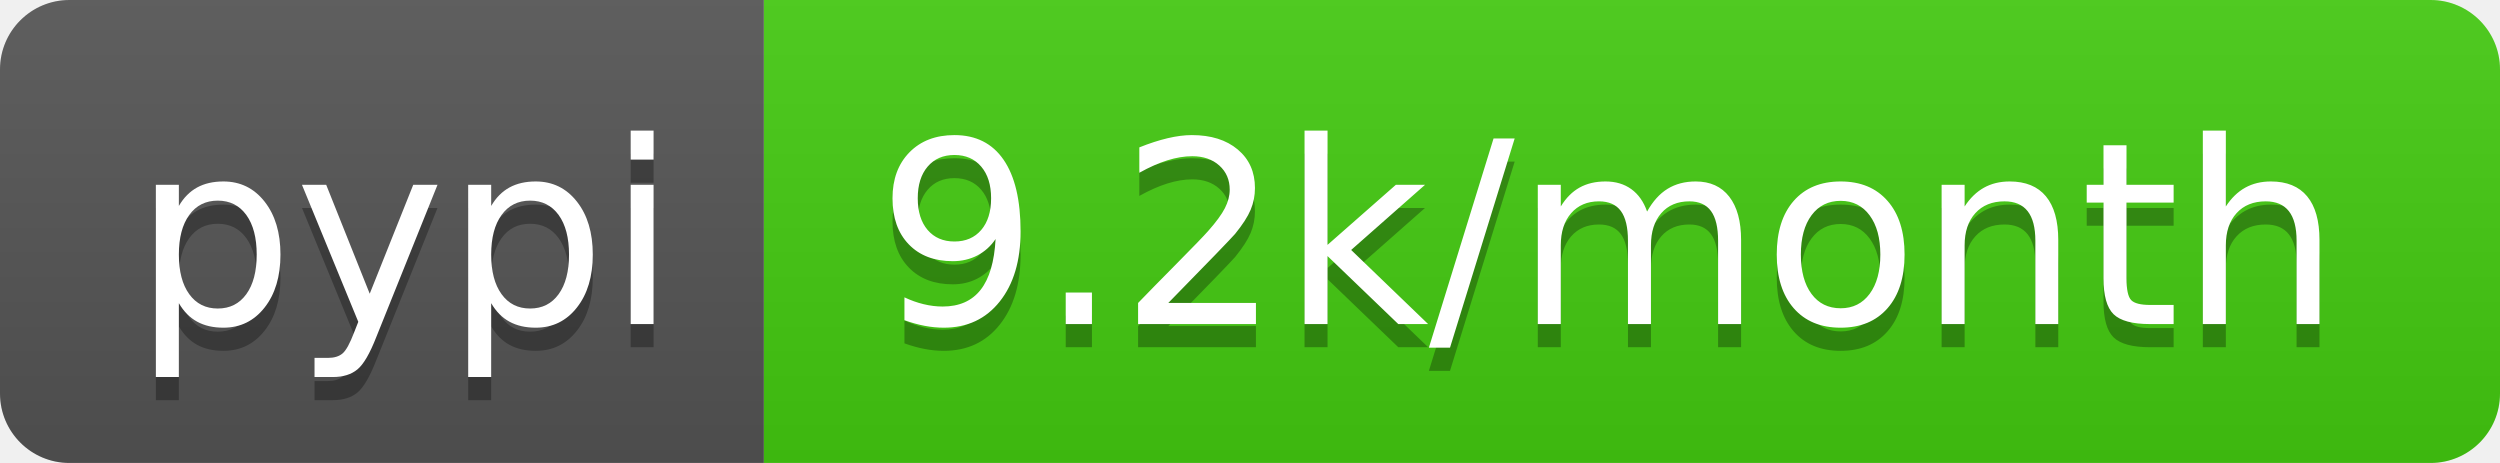
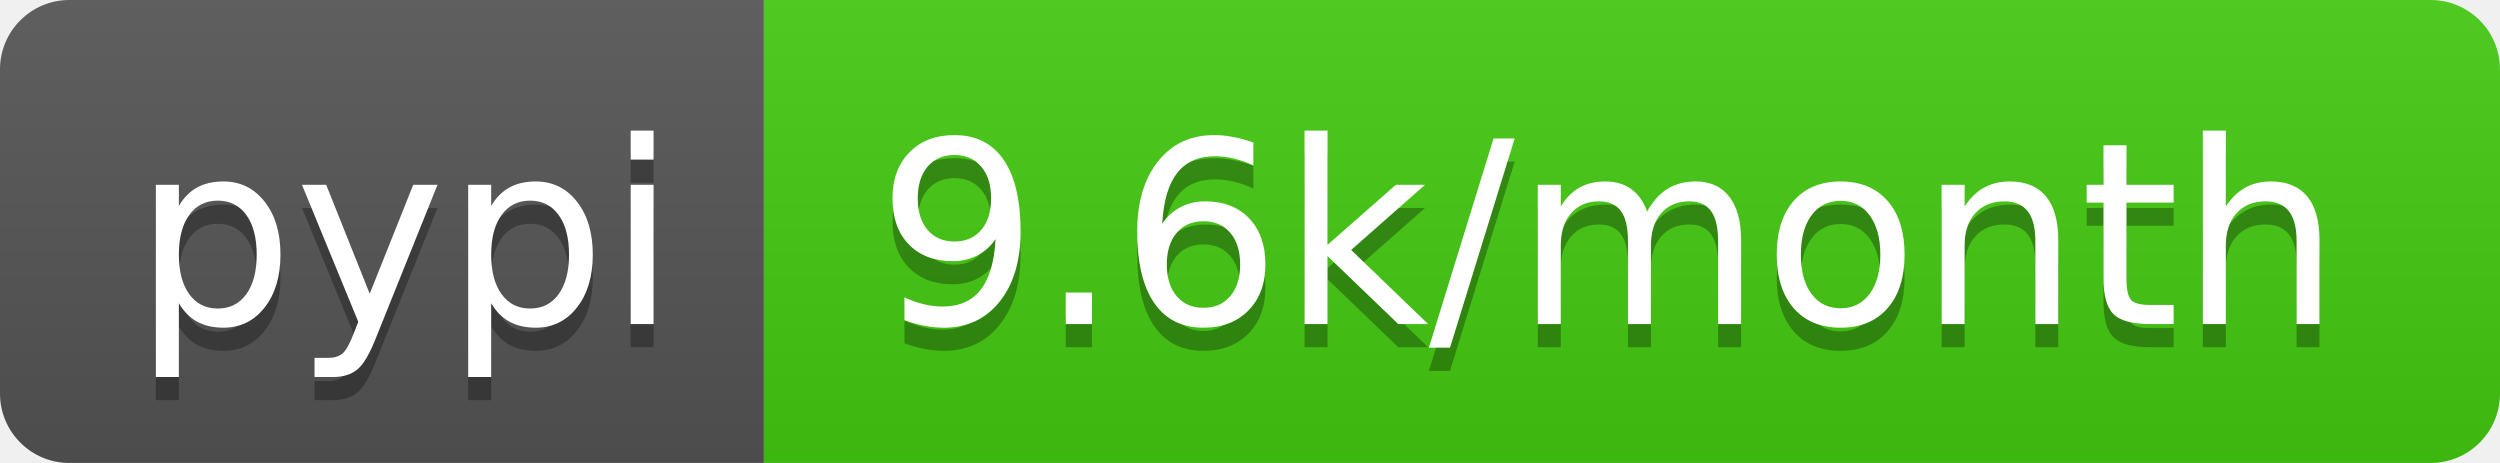
- <svg xmlns="http://www.w3.org/2000/svg" width="108" height="20" role="img" aria-label="pypi: 9.2k/month">
+ <svg xmlns="http://www.w3.org/2000/svg" width="108" height="20" role="img" aria-label="pypi: 9.6k/month">
  <linearGradient id="s" x2="0" y2="100%">
    <stop offset="0" stop-color="#bbb" stop-opacity=".1" />
    <stop offset="1" stop-opacity=".1" />
  </linearGradient>
  <clipPath id="r">
    <rect width="108" height="20" rx="3" fill="#fff" />
  </clipPath>
  <g clip-path="url(#r)">
    <rect width="33" height="20" fill="#555" />
    <rect x="33" width="75" height="20" fill="#4c1" />
    <rect width="108" height="20" fill="url(#s)" />
  </g>
  <g fill="#fff" text-anchor="middle" font-family="Verdana,Geneva,DejaVu Sans,sans-serif" text-rendering="geometricPrecision" font-size="110">
    <text aria-hidden="true" x="175" y="150" fill="#010101" fill-opacity=".3" transform="scale(.1)" textLength="230">pypi</text>
    <text x="175" y="140" transform="scale(.1)" fill="#fff" textLength="230">pypi</text>
-     <text aria-hidden="true" x="695" y="150" fill="#010101" fill-opacity=".3" transform="scale(.1)" textLength="650">9.2k/month</text>
-     <text x="695" y="140" transform="scale(.1)" fill="#fff" textLength="650">9.2k/month</text>
+     <text aria-hidden="true" x="695" y="150" fill="#010101" fill-opacity=".3" transform="scale(.1)" textLength="650">9.6k/month</text>
+     <text x="695" y="140" transform="scale(.1)" fill="#fff" textLength="650">9.6k/month</text>
  </g>
</svg>
